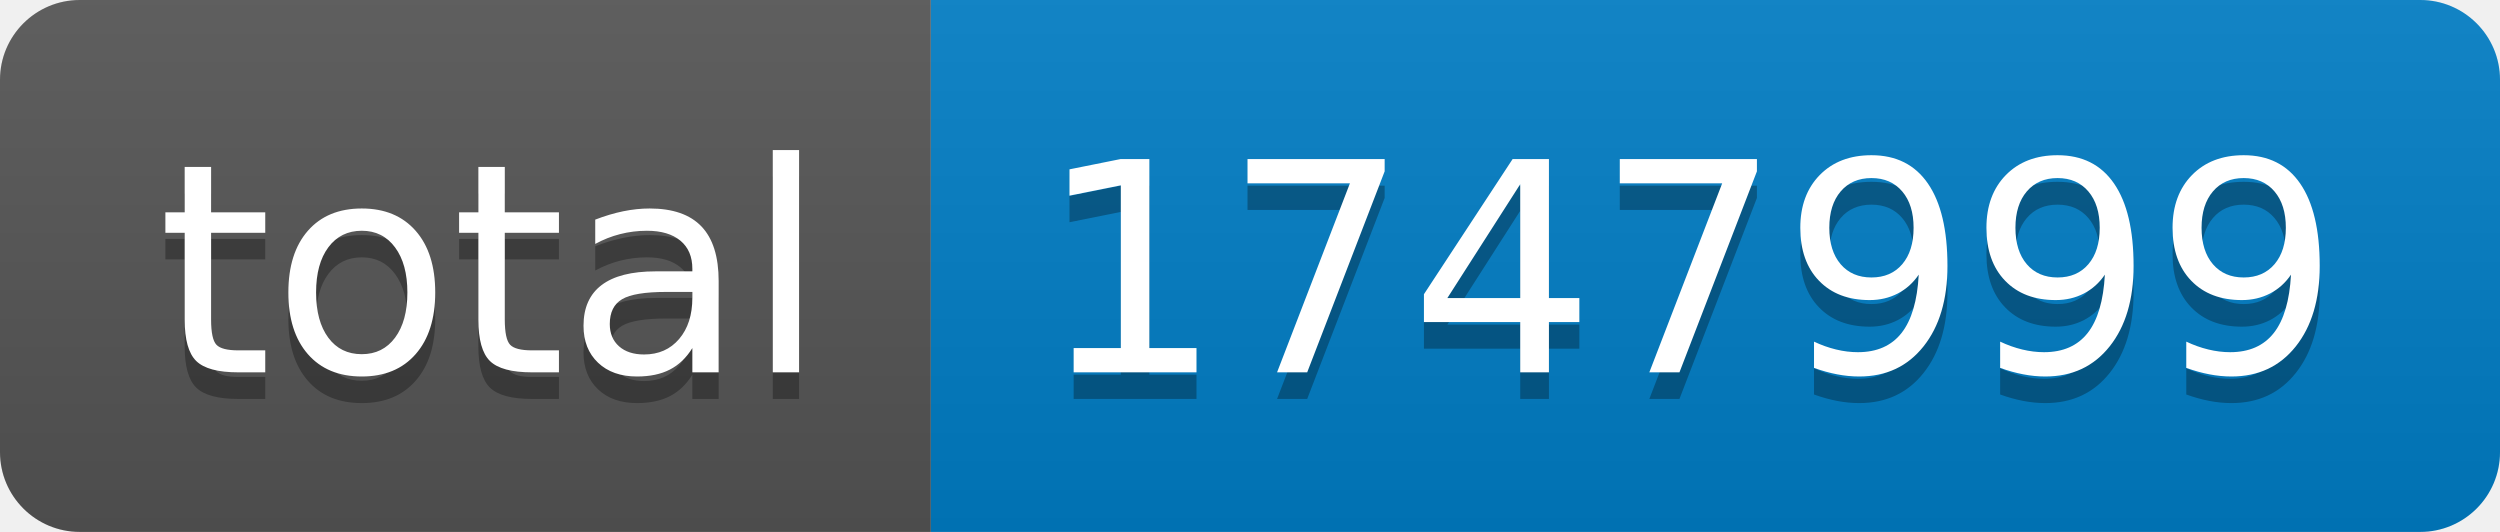
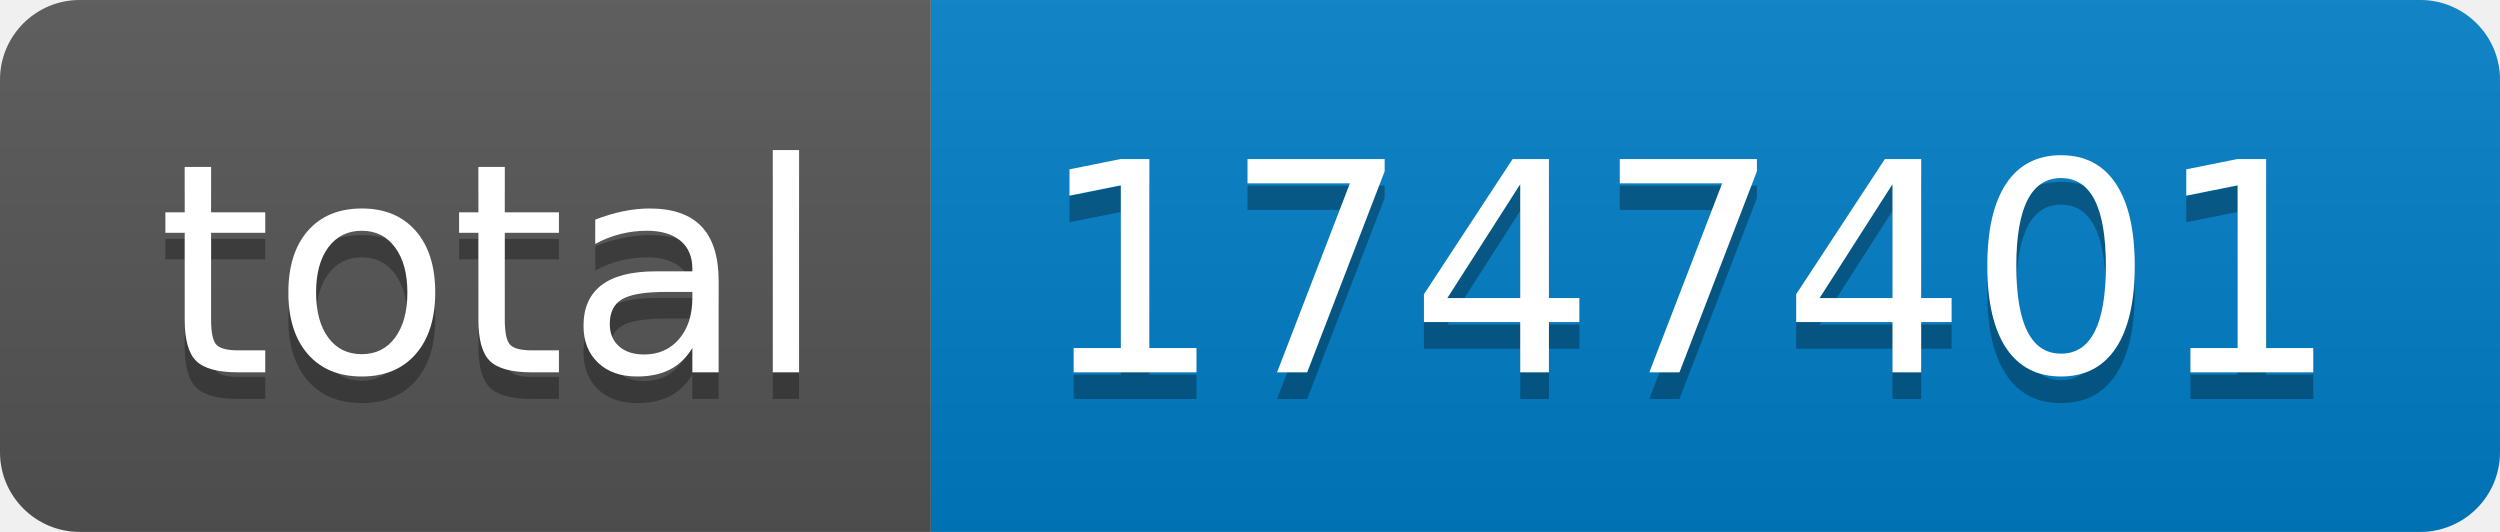
- <svg xmlns="http://www.w3.org/2000/svg" width="94" height="20" role="img" aria-label="total: 1747999">
+ <svg xmlns="http://www.w3.org/2000/svg" width="94" height="20" role="img" aria-label="total: 1747401">
  <linearGradient id="s" x2="0" y2="100%">
    <stop offset="0" stop-color="#bbb" stop-opacity=".1" />
    <stop offset="1" stop-opacity=".1" />
  </linearGradient>
  <clipPath id="r">
    <rect width="94" height="20" rx="3" fill="#fff" />
  </clipPath>
  <g clip-path="url(#r)">
    <rect width="35" height="20" fill="#555" />
    <rect x="35" width="59" height="20" fill="#007ec6" />
    <rect width="94" height="20" fill="url(#s)" />
  </g>
  <g fill="#fff" text-anchor="middle" font-family="Verdana,Geneva,DejaVu Sans,sans-serif" text-rendering="geometricPrecision" font-size="110">
    <text aria-hidden="true" x="185" y="150" fill="#010101" fill-opacity=".3" transform="scale(.1)" textLength="250">total</text>
    <text x="185" y="140" transform="scale(.1)" fill="#fff" textLength="250">total</text>
-     <text aria-hidden="true" x="635" y="150" fill="#010101" fill-opacity=".3" transform="scale(.1)" textLength="490">1747999</text>
-     <text x="635" y="140" transform="scale(.1)" fill="#fff" textLength="490">1747999</text>
+     <text aria-hidden="true" x="635" y="150" fill="#010101" fill-opacity=".3" transform="scale(.1)" textLength="490">1747401</text>
+     <text x="635" y="140" transform="scale(.1)" fill="#fff" textLength="490">1747401</text>
  </g>
</svg>
